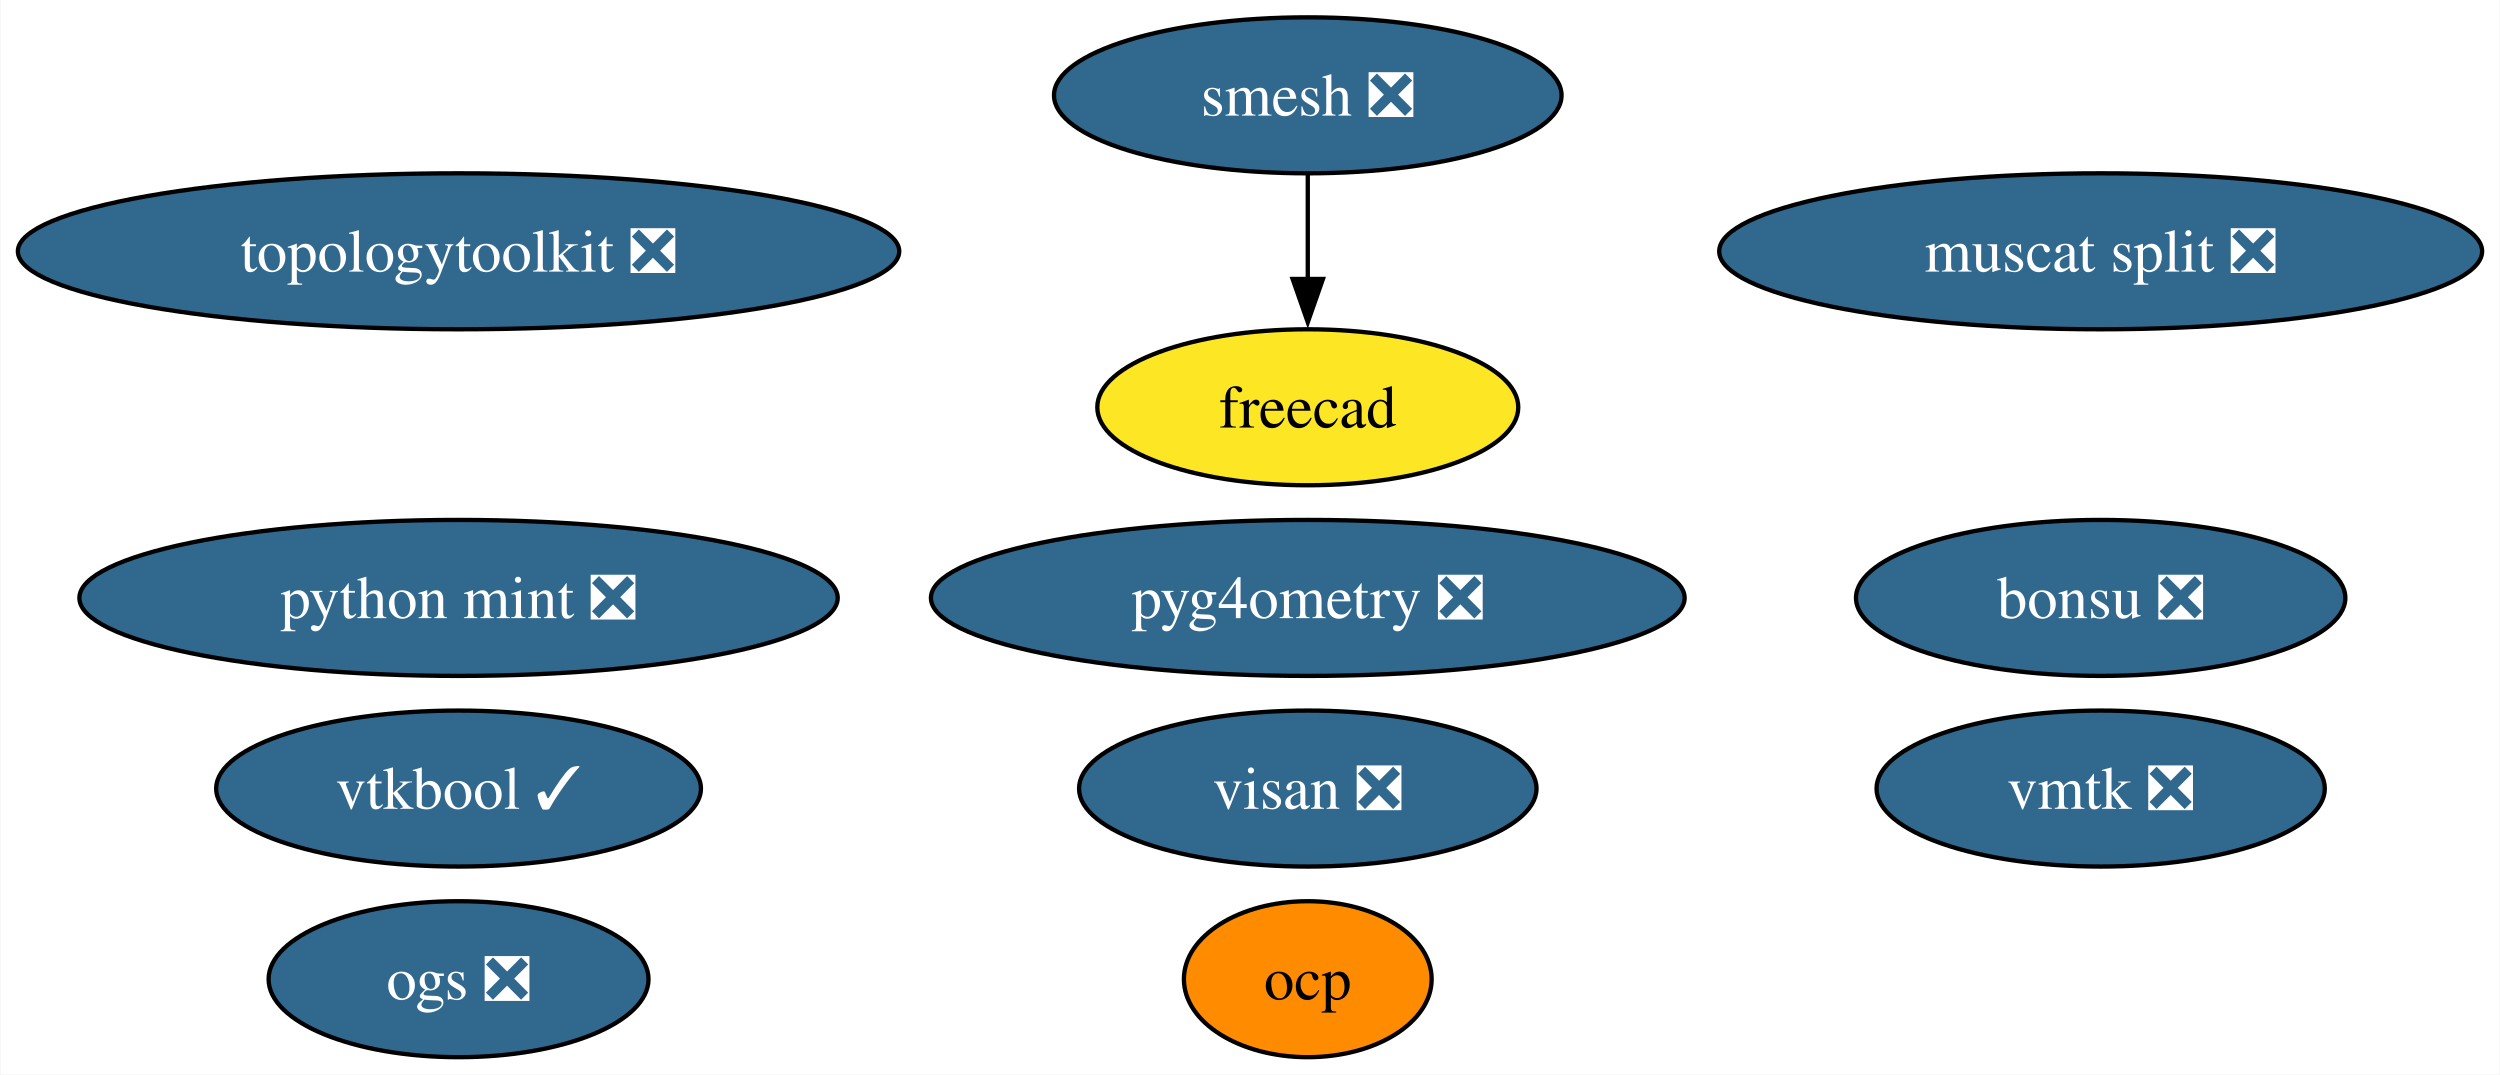
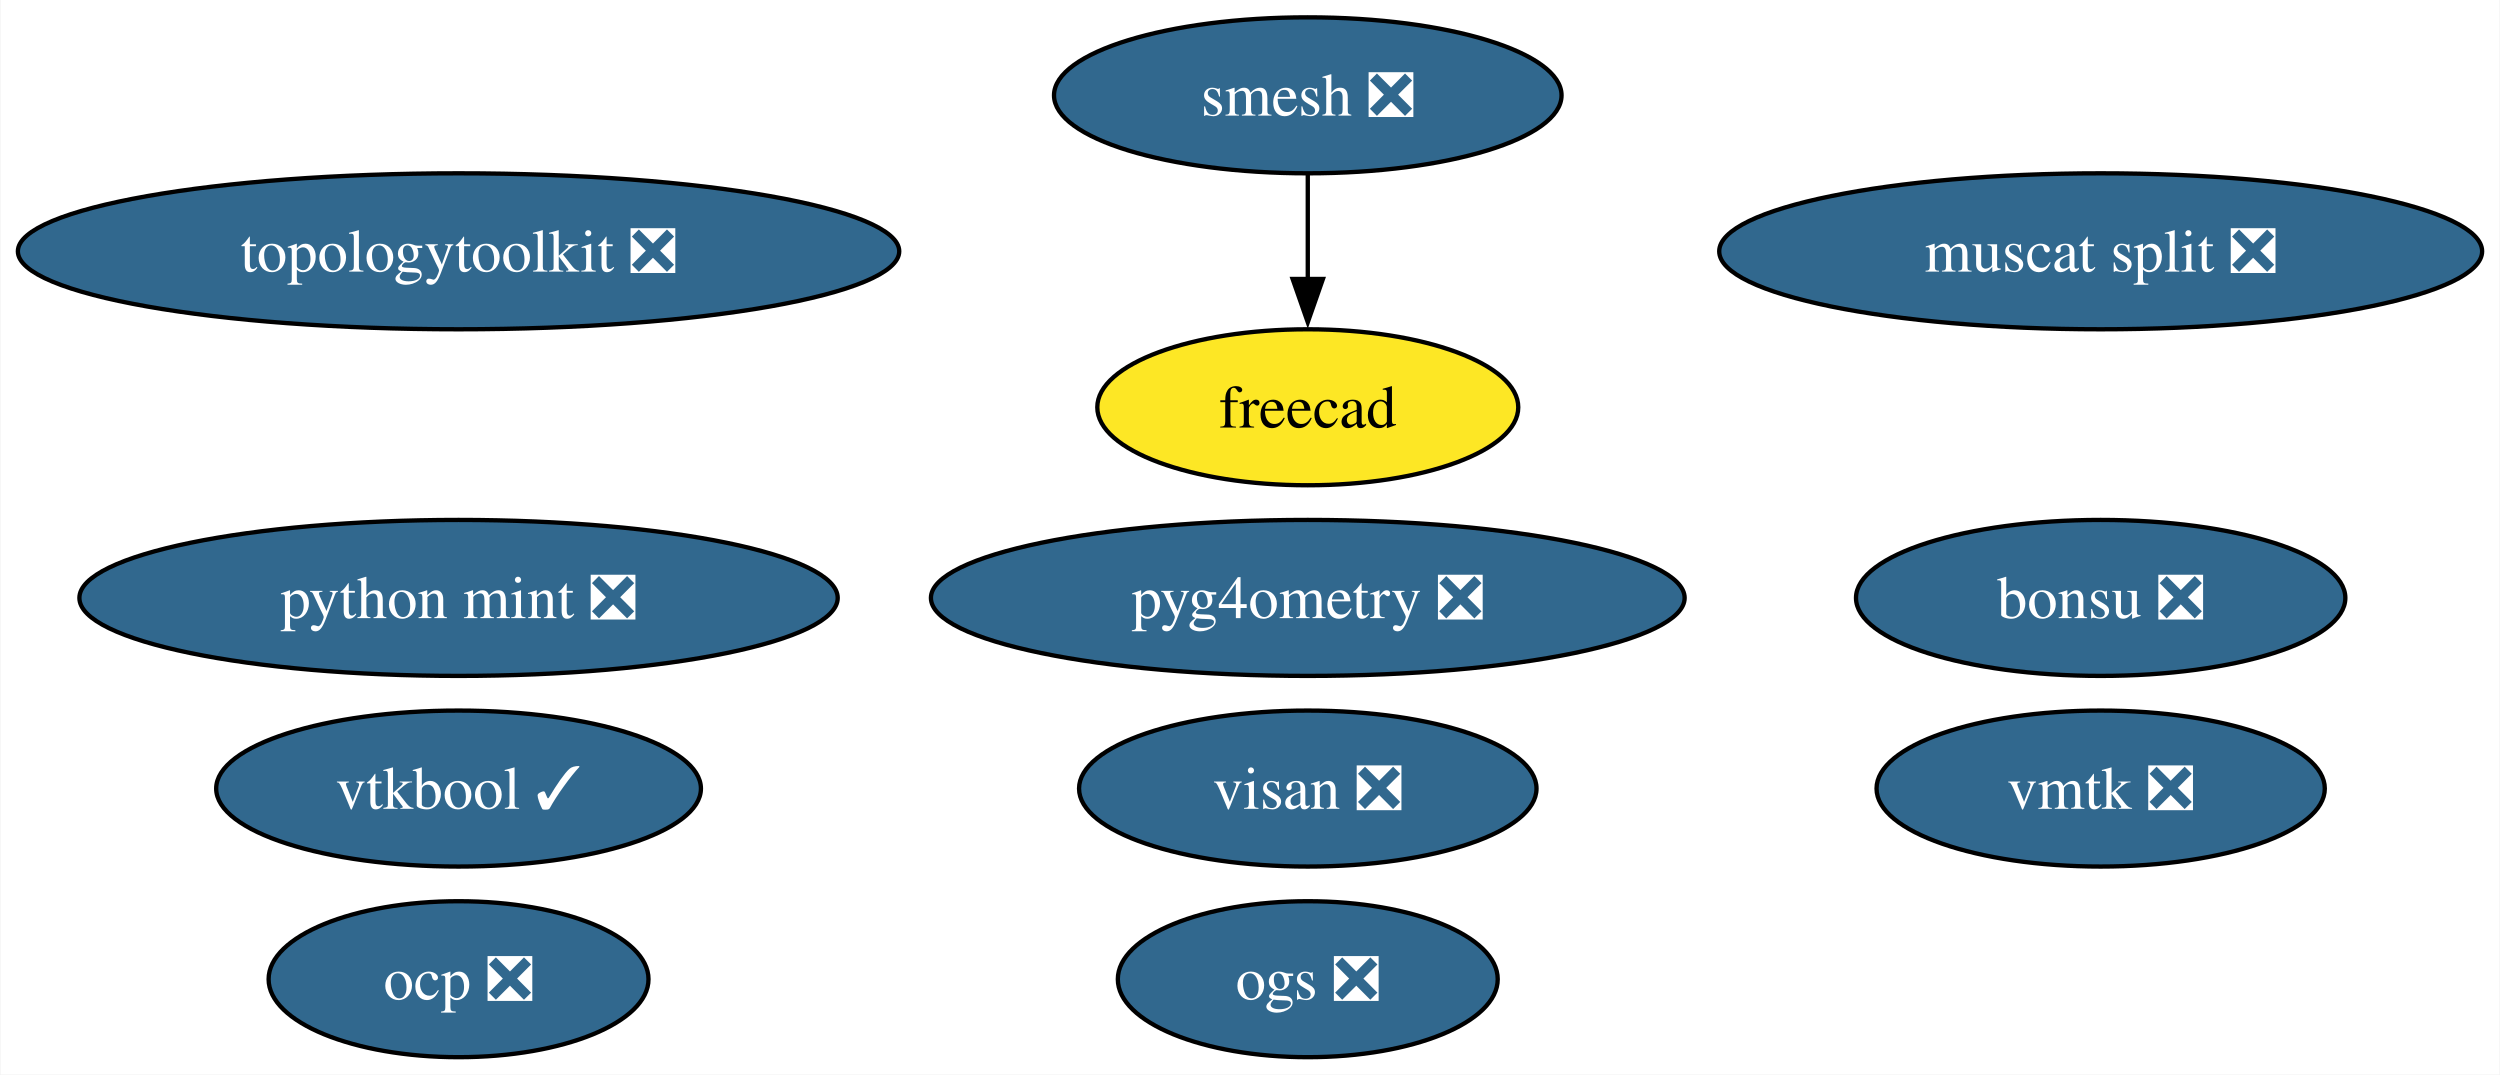
<svg xmlns="http://www.w3.org/2000/svg" xmlns:xlink="http://www.w3.org/1999/xlink" width="577pt" height="248pt" viewBox="0.00 0.00 576.75 248.00">
  <g id="graph0" class="graph" transform="scale(1 1) rotate(0) translate(4 244)">
    <polygon fill="white" stroke="none" points="-4,4 -4,-244 572.75,-244 572.75,4 -4,4" />
    <g id="node1" class="node">
      <g id="a_node1">
        <a xlink:href="https://github.com/conda-forge/smesh-feedstock/pull/100" xlink:title="smesh ❎">
          <ellipse fill="#31688e" stroke="black" cx="297.71" cy="-222" rx="58.57" ry="18" />
          <text text-anchor="middle" x="297.71" y="-217.32" font-family="Times,serif" font-size="14.00" fill="white">smesh ❎</text>
        </a>
      </g>
    </g>
    <g id="node2" class="node">
      <g id="a_node2">
        <a xlink:href="https://github.com/conda-forge/freecad-feedstock" xlink:title="freecad">
          <ellipse fill="#fde725" stroke="black" cx="297.71" cy="-150" rx="48.58" ry="18" />
          <text text-anchor="middle" x="297.71" y="-145.32" font-family="Times,serif" font-size="14.00">freecad</text>
        </a>
      </g>
    </g>
    <g id="edge1" class="edge">
      <path fill="none" stroke="black" d="M297.71,-203.7C297.71,-196.41 297.71,-187.73 297.71,-179.54" />
      <polygon fill="black" stroke="black" points="301.21,-179.62 297.71,-169.62 294.21,-179.62 301.21,-179.62" />
    </g>
    <g id="node3" class="node">
      <g id="a_node3">
        <a xlink:href="https://github.com/conda-forge/bonsu-feedstock/pull/82" xlink:title="bonsu ❎">
          <ellipse fill="#31688e" stroke="black" cx="480.71" cy="-106" rx="56.47" ry="18" />
          <text text-anchor="middle" x="480.71" y="-101.33" font-family="Times,serif" font-size="14.00" fill="white">bonsu ❎</text>
        </a>
      </g>
    </g>
    <g id="node4" class="node">
      <g id="a_node4">
        <a xlink:href="https://github.com/conda-forge/topologytoolkit-feedstock/pull/75" xlink:title="topologytoolkit ❎">
          <ellipse fill="#31688e" stroke="black" cx="101.71" cy="-186" rx="101.71" ry="18" />
          <text text-anchor="middle" x="101.71" y="-181.32" font-family="Times,serif" font-size="14.00" fill="white">topologytoolkit ❎</text>
        </a>
      </g>
    </g>
    <g id="node5" class="node">
      <g id="a_node5">
        <a xlink:href="https://github.com/conda-forge/python-mint-feedstock/pull/76" xlink:title="python mint ❎">
          <ellipse fill="#31688e" stroke="black" cx="101.71" cy="-106" rx="87.51" ry="18" />
          <text text-anchor="middle" x="101.71" y="-101.33" font-family="Times,serif" font-size="14.00" fill="white">python mint ❎</text>
        </a>
      </g>
    </g>
    <g id="node6" class="node">
      <g id="a_node6">
        <a xlink:href="https://github.com/conda-forge/visan-feedstock/pull/30" xlink:title="visan ❎">
          <ellipse fill="#31688e" stroke="black" cx="297.71" cy="-62" rx="52.79" ry="18" />
          <text text-anchor="middle" x="297.71" y="-57.33" font-family="Times,serif" font-size="14.00" fill="white">visan ❎</text>
        </a>
      </g>
    </g>
    <g id="node7" class="node">
      <g id="a_node7">
        <a xlink:href="https://github.com/conda-forge/vmtk-feedstock/pull/32" xlink:title="vmtk ❎">
          <ellipse fill="#31688e" stroke="black" cx="480.71" cy="-62" rx="51.73" ry="18" />
          <text text-anchor="middle" x="480.71" y="-57.33" font-family="Times,serif" font-size="14.00" fill="white">vmtk ❎</text>
        </a>
      </g>
    </g>
    <g id="node8" class="node">
      <g id="a_node8">
-         <a xlink:href="https://github.com/conda-forge/ocp-feedstock" xlink:title="ocp">
-           <ellipse fill="#ff8c00" stroke="black" cx="297.71" cy="-18" rx="28.59" ry="18" />
-           <text text-anchor="middle" x="297.71" y="-13.32" font-family="Times,serif" font-size="14.00">ocp</text>
+         <a xlink:href="https://github.com/conda-forge/ocp-feedstock/pull/65" xlink:title="ocp ❎">
+           <ellipse fill="#31688e" stroke="black" cx="101.71" cy="-18" rx="43.84" ry="18" />
+           <text text-anchor="middle" x="101.71" y="-13.32" font-family="Times,serif" font-size="14.00" fill="white">ocp ❎</text>
        </a>
      </g>
    </g>
    <g id="node9" class="node">
      <g id="a_node9">
        <a xlink:href="https://github.com/conda-forge/pyg4ometry-feedstock/pull/21" xlink:title="pyg4ometry ❎">
          <ellipse fill="#31688e" stroke="black" cx="297.71" cy="-106" rx="86.98" ry="18" />
          <text text-anchor="middle" x="297.71" y="-101.33" font-family="Times,serif" font-size="14.00" fill="white">pyg4ometry ❎</text>
        </a>
      </g>
    </g>
    <g id="node10" class="node">
      <g id="a_node10">
        <a xlink:href="https://github.com/conda-forge/vtkbool-feedstock/pull/17" xlink:title="vtkbool ✓">
          <ellipse fill="#31688e" stroke="black" cx="101.71" cy="-62" rx="55.94" ry="18" />
          <text text-anchor="middle" x="101.71" y="-57.33" font-family="Times,serif" font-size="14.00" fill="white">vtkbool ✓</text>
        </a>
      </g>
    </g>
    <g id="node11" class="node">
      <g id="a_node11">
        <a xlink:href="https://github.com/conda-forge/muscat-split-feedstock/pull/31" xlink:title="muscat split ❎">
          <ellipse fill="#31688e" stroke="black" cx="480.71" cy="-186" rx="88.04" ry="18" />
          <text text-anchor="middle" x="480.71" y="-181.32" font-family="Times,serif" font-size="14.00" fill="white">muscat split ❎</text>
        </a>
      </g>
    </g>
    <g id="node12" class="node">
      <g id="a_node12">
        <a xlink:href="https://github.com/conda-forge/ogs-feedstock/pull/17" xlink:title="ogs ❎">
-           <ellipse fill="#31688e" stroke="black" cx="101.71" cy="-18" rx="43.84" ry="18" />
-           <text text-anchor="middle" x="101.71" y="-13.32" font-family="Times,serif" font-size="14.00" fill="white">ogs ❎</text>
+           <ellipse fill="#31688e" stroke="black" cx="297.71" cy="-18" rx="43.84" ry="18" />
+           <text text-anchor="middle" x="297.71" y="-13.32" font-family="Times,serif" font-size="14.00" fill="white">ogs ❎</text>
        </a>
      </g>
    </g>
  </g>
</svg>
